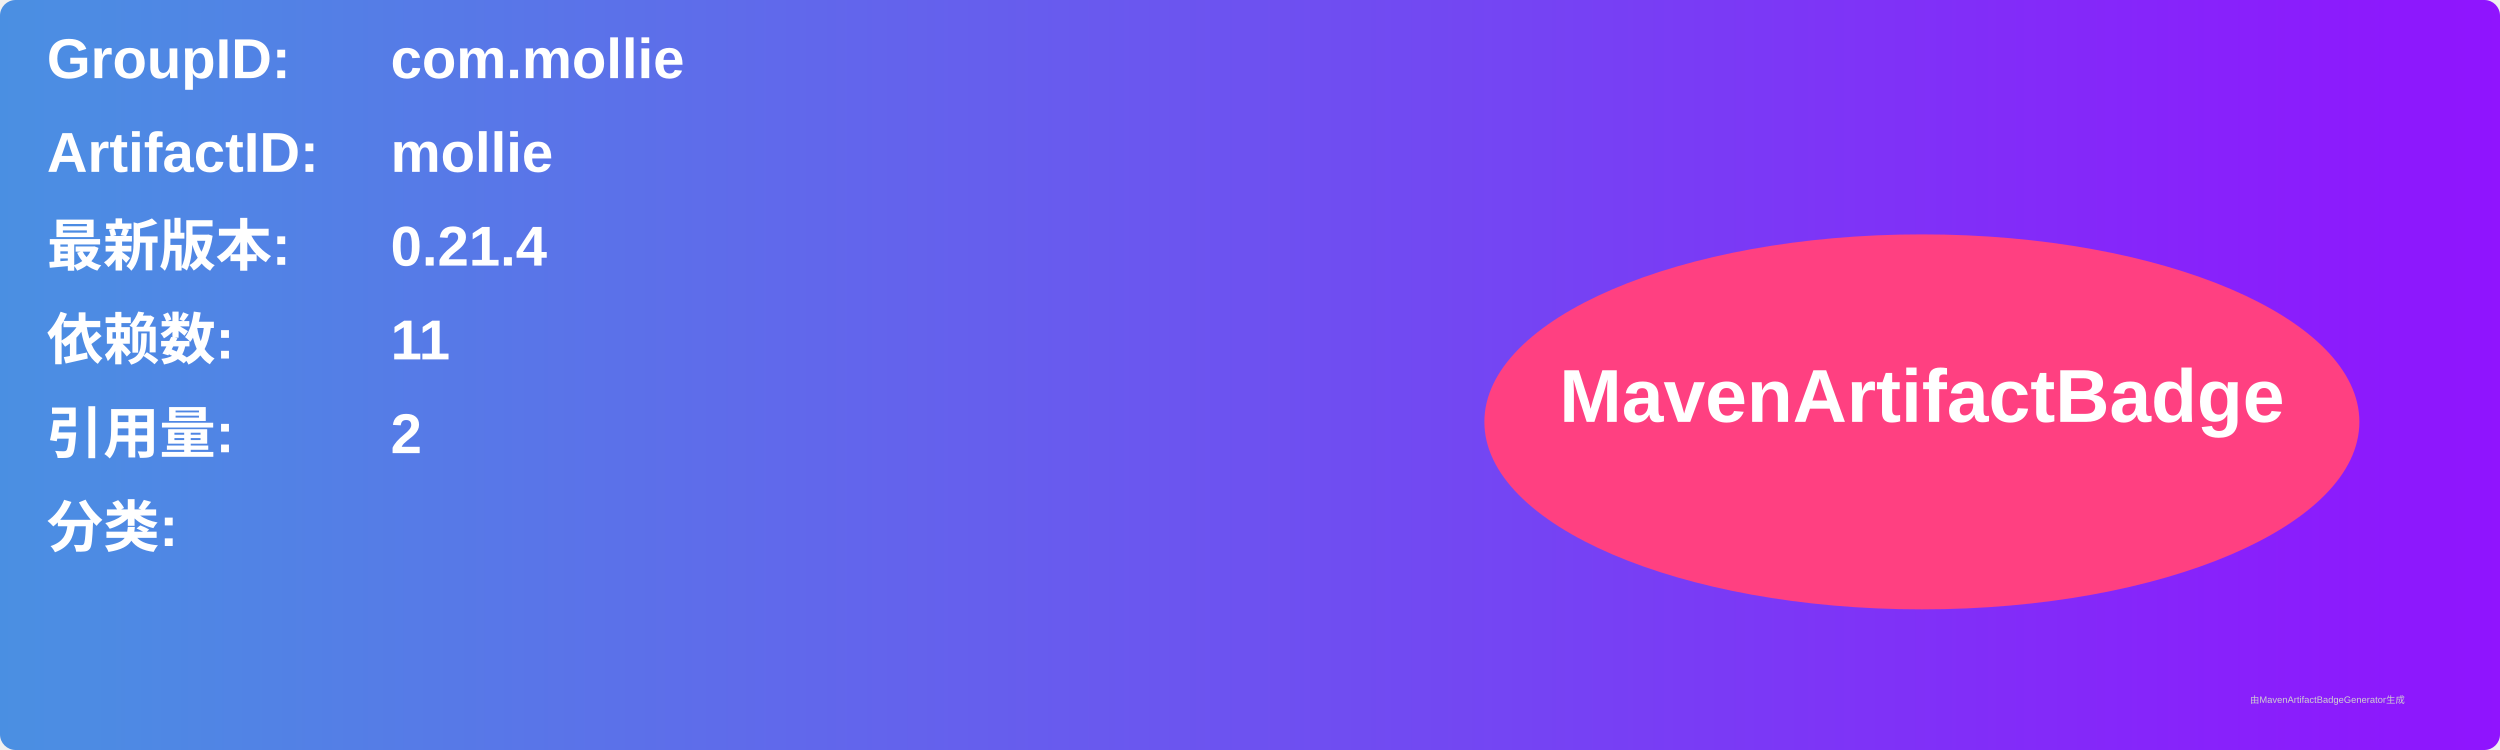
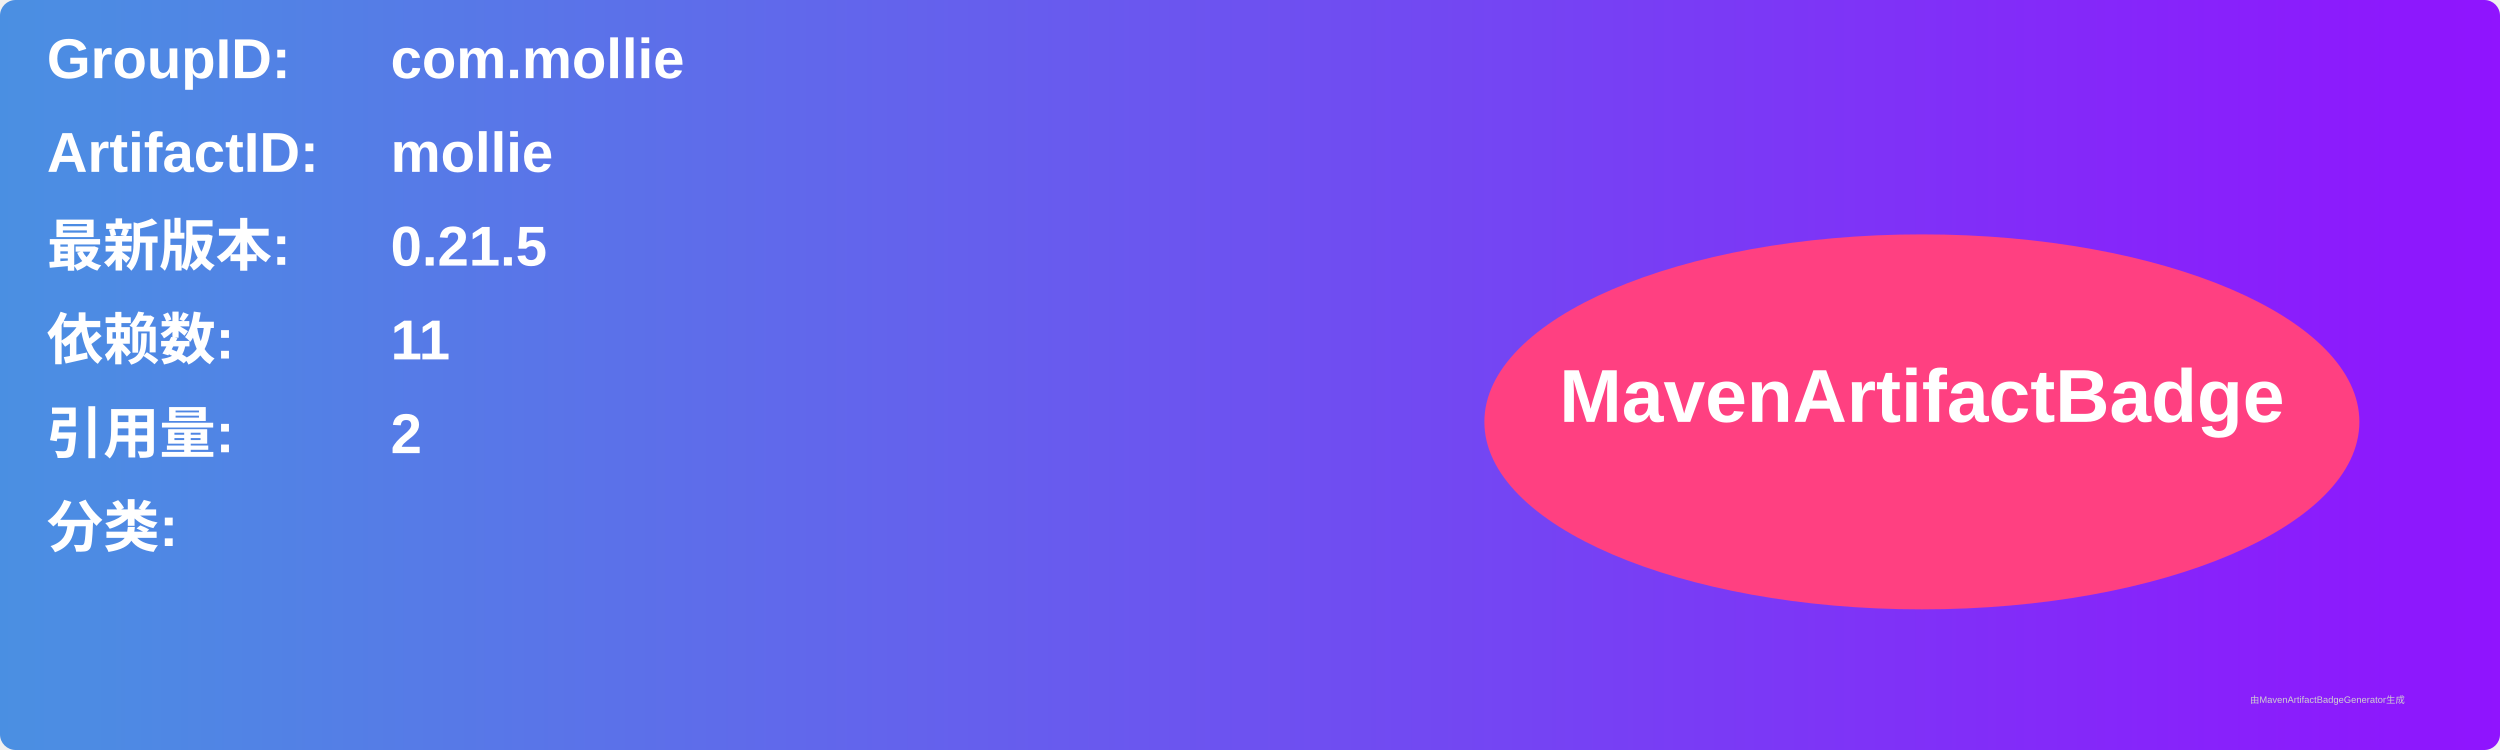
<svg xmlns="http://www.w3.org/2000/svg" width="800" height="240" viewBox="0 0 800 240">
  <linearGradient id="grad" x1="0%" y1="0%" x2="100%" y2="0%">
    <stop offset="0%" stop-color="#4a90e2" />
    <stop offset="100%" stop-color="#9013fe" />
  </linearGradient>
  <rect width="100%" height="100%" rx="5" ry="5" fill="url(#grad)" />
  <g transform="translate(15, 15)">
    <text x="0" y="10" font-family="Arial" font-size="18" fill="white" font-weight="bold" width="260">GroupID:</text>
    <text x="110" y="10" font-family="Arial" font-size="18" fill="white" font-weight="bold" width="460">com.mollie</text>
    <text x="0" y="40" font-family="Arial" font-size="18" fill="white" font-weight="bold" width="260">ArtifactID:</text>
    <text x="110" y="40" font-family="Arial" font-size="18" fill="white" font-weight="bold" width="460">mollie</text>
    <text x="0" y="70" font-family="Arial" font-size="18" fill="white" font-weight="bold">最新版本:</text>
    <text x="110" y="70" font-family="Arial" font-size="18" fill="white" font-weight="bold">
-       <tspan font-weight="bold">0.21.4</tspan>
+       <tspan font-weight="bold">0.21.5</tspan>
    </text>
    <text x="0" y="100" font-family="Arial" font-size="18" fill="white" font-weight="bold">依赖数: </text>
    <text x="110" y="100" font-family="Arial" font-size="18" fill="white">
      <tspan font-weight="bold">11</tspan>
    </text>
    <text x="0" y="130" font-family="Arial" font-size="18" fill="white" font-weight="bold">引用量: </text>
    <text x="110" y="130" font-family="Arial" font-size="18" fill="white">
      <tspan font-weight="bold">2</tspan>
    </text>
    <text x="0" y="160" font-family="Arial" font-size="18" fill="white" font-weight="bold">分类:</text>
    <text x="10" y="190" font-family="Arial" font-size="10" fill="white">
      <tspan font-weight="bold" />
    </text>
    <ellipse cx="600" cy="120" rx="140" ry="60" fill="#ff4081" />
    <text x="600" y="120" text-anchor="middle" font-family="Arial" font-size="24" fill="white" font-weight="bold">MavenArtifactBadge</text>
  </g>
  <text x="720" y="225" font-family="Arial" font-size="3" fill="#d0d0d0">由MavenArtifactBadgeGenerator生成</text>
</svg>
